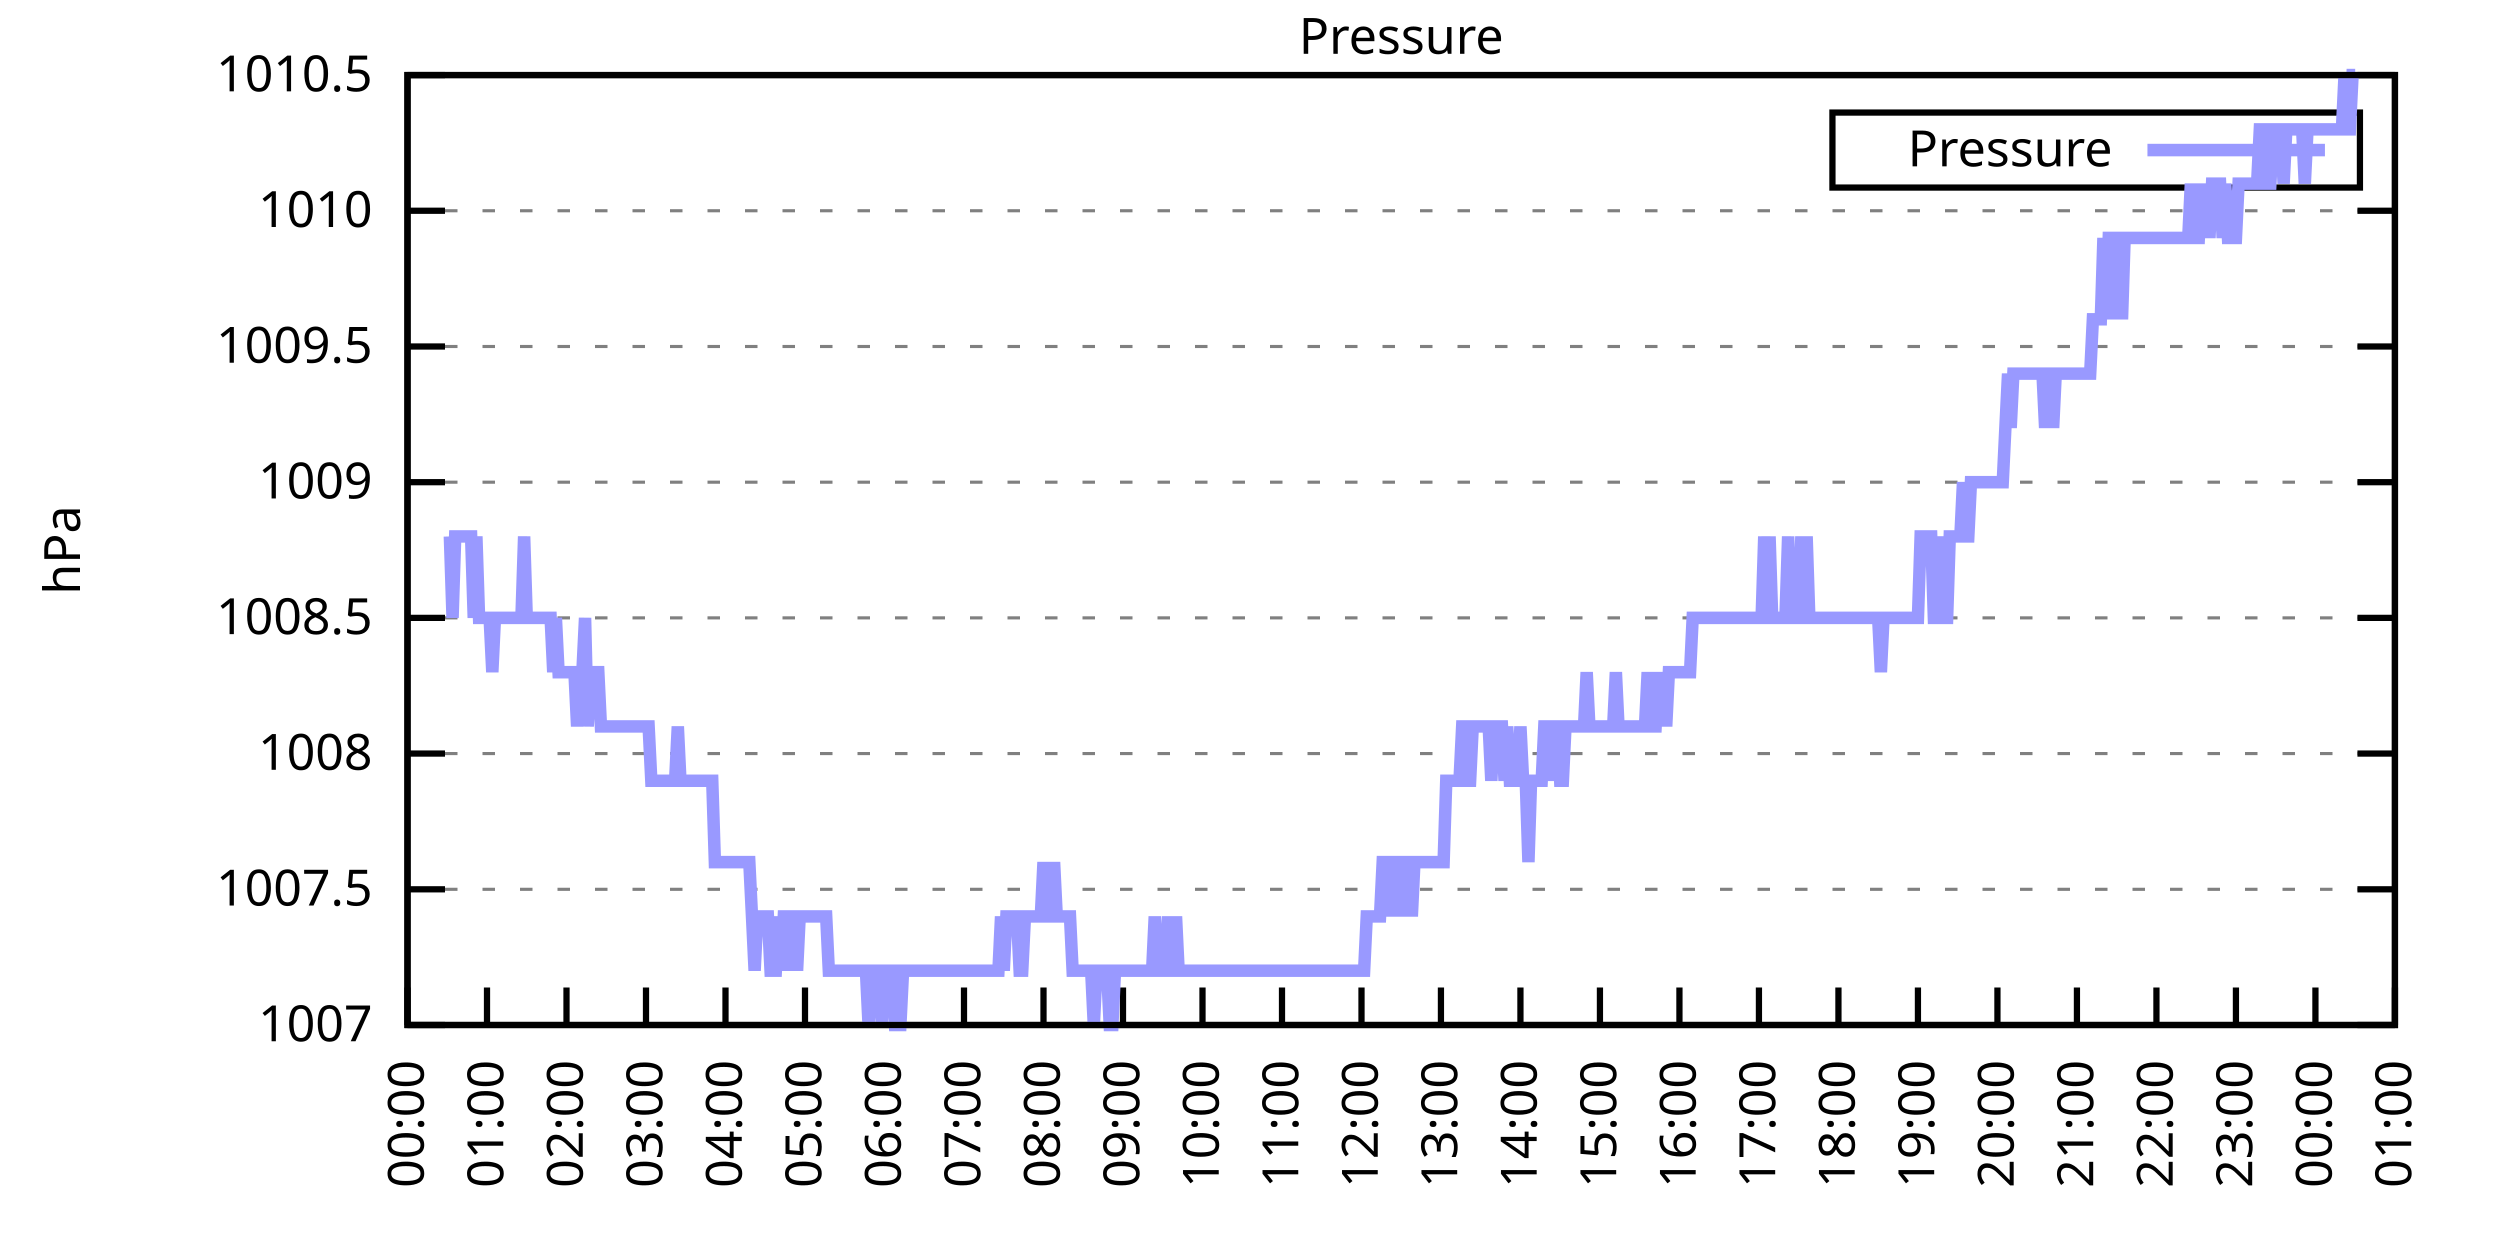
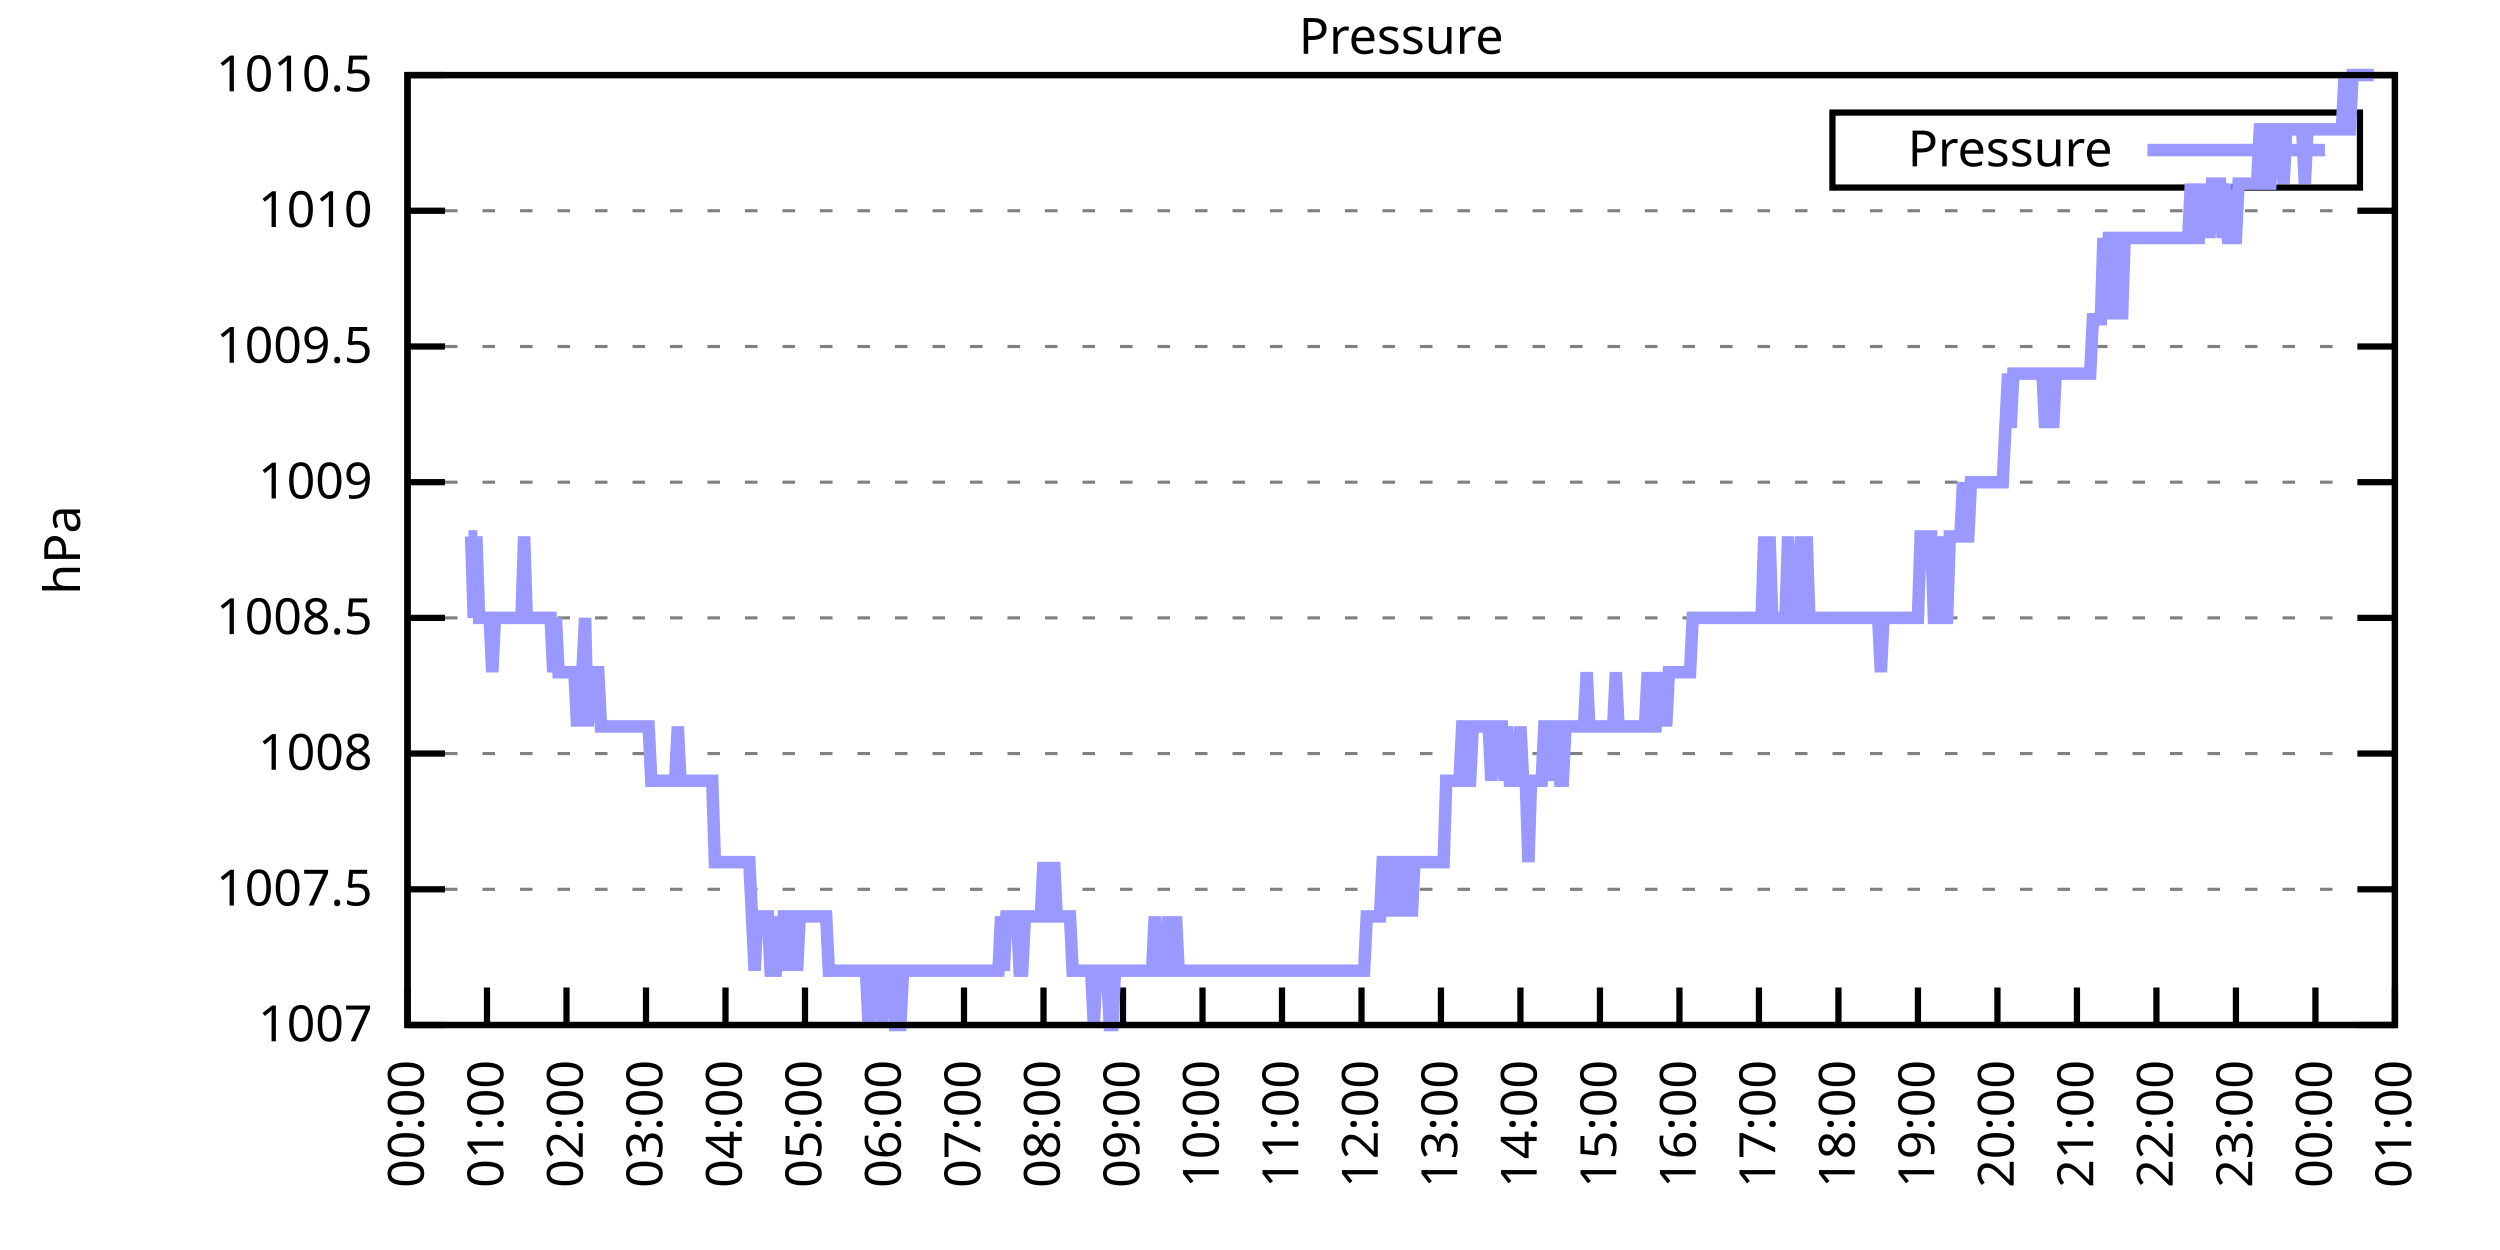
<svg xmlns="http://www.w3.org/2000/svg" xmlns:xlink="http://www.w3.org/1999/xlink" width="400" height="200" viewBox="0 0 400 200">
  <g id="gnuplot_canvas">
    <rect x="0" y="0" width="400" height="200" fill="none" />
    <defs>
      <circle id="gpDot" r="0.5" stroke-width="0.5" stroke="currentColor" />
      <path id="gpPt0" stroke-width="0.333" stroke="currentColor" d="M-1,0 h2 M0,-1 v2" />
      <path id="gpPt1" stroke-width="0.333" stroke="currentColor" d="M-1,-1 L1,1 M1,-1 L-1,1" />
      <path id="gpPt2" stroke-width="0.333" stroke="currentColor" d="M-1,0 L1,0 M0,-1 L0,1 M-1,-1 L1,1 M-1,1 L1,-1" />
      <rect id="gpPt3" stroke-width="0.333" stroke="currentColor" x="-1" y="-1" width="2" height="2" />
      <rect id="gpPt4" stroke-width="0.333" stroke="currentColor" fill="currentColor" x="-1" y="-1" width="2" height="2" />
      <circle id="gpPt5" stroke-width="0.333" stroke="currentColor" cx="0" cy="0" r="1" />
      <use xlink:href="#gpPt5" id="gpPt6" fill="currentColor" stroke="none" />
      <path id="gpPt7" stroke-width="0.333" stroke="currentColor" d="M0,-1.33 L-1.33,0.67 L1.33,0.67 z" />
      <use xlink:href="#gpPt7" id="gpPt8" fill="currentColor" stroke="none" />
      <use xlink:href="#gpPt7" id="gpPt9" stroke="currentColor" transform="rotate(180)" />
      <use xlink:href="#gpPt9" id="gpPt10" fill="currentColor" stroke="none" />
      <use xlink:href="#gpPt3" id="gpPt11" stroke="currentColor" transform="rotate(45)" />
      <use xlink:href="#gpPt11" id="gpPt12" fill="currentColor" stroke="none" />
      <path id="gpPt13" stroke-width="0.333" stroke="currentColor" d="M0,1.330 L1.265,0.411 L0.782,-1.067 L-0.782,-1.076 L-1.265,0.411 z" />
      <use xlink:href="#gpPt13" id="gpPt14" fill="currentColor" stroke="none" />
      <filter id="textbox" filterUnits="objectBoundingBox" x="0" y="0" height="1" width="1">
        <feFlood flood-color="white" flood-opacity="1" result="bgnd" />
        <feComposite in="SourceGraphic" in2="bgnd" operator="atop" />
      </filter>
      <filter id="greybox" filterUnits="objectBoundingBox" x="0" y="0" height="1" width="1">
        <feFlood flood-color="lightgrey" flood-opacity="1" result="grey" />
        <feComposite in="SourceGraphic" in2="grey" operator="atop" />
      </filter>
    </defs>
    <g fill="none" color="white" stroke="currentColor" stroke-width="1.00" stroke-linecap="butt" stroke-linejoin="miter">
</g>
    <g fill="none" color="black" stroke="currentColor" stroke-width="1.00" stroke-linecap="butt" stroke-linejoin="miter">
      <g stroke="none" shape-rendering="crispEdges">
        <polygon fill="rgb(255, 255, 255)" points="65.20,164.00 383.18,164.00 383.18,12.02 65.20,12.02 " />
      </g>
    </g>
    <g fill="none" color="black" stroke="currentColor" stroke-width="1.00" stroke-linecap="butt" stroke-linejoin="miter">
</g>
    <g fill="none" color="black" stroke="black" stroke-width="0.50" stroke-linecap="butt" stroke-linejoin="miter">
</g>
    <g fill="none" color="gray" stroke="currentColor" stroke-width="0.50" stroke-linecap="butt" stroke-linejoin="miter">
      <path stroke="gray" stroke-dasharray="2,4" class="gridline" d="M65.20,164.00 L383.19,164.00  " />
    </g>
    <g fill="none" color="gray" stroke="gray" stroke-width="1.00" stroke-linecap="butt" stroke-linejoin="miter">
</g>
    <g fill="none" color="black" stroke="currentColor" stroke-width="1.00" stroke-linecap="butt" stroke-linejoin="miter">
      <path stroke="black" d="M65.20,164.00 L71.20,164.00 M383.19,164.00 L377.19,164.00  " />
      <g transform="translate(59.60,166.60)" stroke="none" fill="black" font-family="Sans" font-size="8.00" text-anchor="end">
        <text>
          <tspan font-family="Sans"> 1007</tspan>
        </text>
      </g>
    </g>
    <g fill="none" color="black" stroke="currentColor" stroke-width="1.00" stroke-linecap="butt" stroke-linejoin="miter">
</g>
    <g fill="none" color="black" stroke="black" stroke-width="0.50" stroke-linecap="butt" stroke-linejoin="miter">
</g>
    <g fill="none" color="gray" stroke="currentColor" stroke-width="0.50" stroke-linecap="butt" stroke-linejoin="miter">
      <path stroke="gray" stroke-dasharray="2,4" class="gridline" d="M65.20,142.29 L383.19,142.29  " />
    </g>
    <g fill="none" color="gray" stroke="gray" stroke-width="1.00" stroke-linecap="butt" stroke-linejoin="miter">
</g>
    <g fill="none" color="black" stroke="currentColor" stroke-width="1.00" stroke-linecap="butt" stroke-linejoin="miter">
      <path stroke="black" d="M65.20,142.29 L71.20,142.29 M383.19,142.29 L377.19,142.29  " />
      <g transform="translate(59.60,144.89)" stroke="none" fill="black" font-family="Sans" font-size="8.00" text-anchor="end">
        <text>
          <tspan font-family="Sans"> 1007.5</tspan>
        </text>
      </g>
    </g>
    <g fill="none" color="black" stroke="currentColor" stroke-width="1.00" stroke-linecap="butt" stroke-linejoin="miter">
</g>
    <g fill="none" color="black" stroke="black" stroke-width="0.50" stroke-linecap="butt" stroke-linejoin="miter">
</g>
    <g fill="none" color="gray" stroke="currentColor" stroke-width="0.50" stroke-linecap="butt" stroke-linejoin="miter">
      <path stroke="gray" stroke-dasharray="2,4" class="gridline" d="M65.20,120.57 L383.19,120.57  " />
    </g>
    <g fill="none" color="gray" stroke="gray" stroke-width="1.00" stroke-linecap="butt" stroke-linejoin="miter">
</g>
    <g fill="none" color="black" stroke="currentColor" stroke-width="1.00" stroke-linecap="butt" stroke-linejoin="miter">
      <path stroke="black" d="M65.20,120.57 L71.20,120.57 M383.19,120.57 L377.19,120.57  " />
      <g transform="translate(59.60,123.17)" stroke="none" fill="black" font-family="Sans" font-size="8.00" text-anchor="end">
        <text>
          <tspan font-family="Sans"> 1008</tspan>
        </text>
      </g>
    </g>
    <g fill="none" color="black" stroke="currentColor" stroke-width="1.00" stroke-linecap="butt" stroke-linejoin="miter">
</g>
    <g fill="none" color="black" stroke="black" stroke-width="0.50" stroke-linecap="butt" stroke-linejoin="miter">
</g>
    <g fill="none" color="gray" stroke="currentColor" stroke-width="0.50" stroke-linecap="butt" stroke-linejoin="miter">
      <path stroke="gray" stroke-dasharray="2,4" class="gridline" d="M65.20,98.86 L383.19,98.86  " />
    </g>
    <g fill="none" color="gray" stroke="gray" stroke-width="1.00" stroke-linecap="butt" stroke-linejoin="miter">
</g>
    <g fill="none" color="black" stroke="currentColor" stroke-width="1.00" stroke-linecap="butt" stroke-linejoin="miter">
      <path stroke="black" d="M65.20,98.86 L71.20,98.86 M383.19,98.86 L377.19,98.86  " />
      <g transform="translate(59.60,101.46)" stroke="none" fill="black" font-family="Sans" font-size="8.00" text-anchor="end">
        <text>
          <tspan font-family="Sans"> 1008.5</tspan>
        </text>
      </g>
    </g>
    <g fill="none" color="black" stroke="currentColor" stroke-width="1.00" stroke-linecap="butt" stroke-linejoin="miter">
</g>
    <g fill="none" color="black" stroke="black" stroke-width="0.50" stroke-linecap="butt" stroke-linejoin="miter">
</g>
    <g fill="none" color="gray" stroke="currentColor" stroke-width="0.50" stroke-linecap="butt" stroke-linejoin="miter">
      <path stroke="gray" stroke-dasharray="2,4" class="gridline" d="M65.20,77.15 L383.19,77.15  " />
    </g>
    <g fill="none" color="gray" stroke="gray" stroke-width="1.00" stroke-linecap="butt" stroke-linejoin="miter">
</g>
    <g fill="none" color="black" stroke="currentColor" stroke-width="1.00" stroke-linecap="butt" stroke-linejoin="miter">
      <path stroke="black" d="M65.20,77.15 L71.20,77.15 M383.19,77.15 L377.19,77.15  " />
      <g transform="translate(59.60,79.75)" stroke="none" fill="black" font-family="Sans" font-size="8.00" text-anchor="end">
        <text>
          <tspan font-family="Sans"> 1009</tspan>
        </text>
      </g>
    </g>
    <g fill="none" color="black" stroke="currentColor" stroke-width="1.00" stroke-linecap="butt" stroke-linejoin="miter">
</g>
    <g fill="none" color="black" stroke="black" stroke-width="0.50" stroke-linecap="butt" stroke-linejoin="miter">
</g>
    <g fill="none" color="gray" stroke="currentColor" stroke-width="0.50" stroke-linecap="butt" stroke-linejoin="miter">
      <path stroke="gray" stroke-dasharray="2,4" class="gridline" d="M65.20,55.44 L383.19,55.44  " />
    </g>
    <g fill="none" color="gray" stroke="gray" stroke-width="1.00" stroke-linecap="butt" stroke-linejoin="miter">
</g>
    <g fill="none" color="black" stroke="currentColor" stroke-width="1.00" stroke-linecap="butt" stroke-linejoin="miter">
      <path stroke="black" d="M65.20,55.44 L71.20,55.44 M383.19,55.44 L377.19,55.44  " />
      <g transform="translate(59.60,58.04)" stroke="none" fill="black" font-family="Sans" font-size="8.00" text-anchor="end">
        <text>
          <tspan font-family="Sans"> 1009.5</tspan>
        </text>
      </g>
    </g>
    <g fill="none" color="black" stroke="currentColor" stroke-width="1.00" stroke-linecap="butt" stroke-linejoin="miter">
</g>
    <g fill="none" color="black" stroke="black" stroke-width="0.50" stroke-linecap="butt" stroke-linejoin="miter">
</g>
    <g fill="none" color="gray" stroke="currentColor" stroke-width="0.50" stroke-linecap="butt" stroke-linejoin="miter">
      <path stroke="gray" stroke-dasharray="2,4" class="gridline" d="M65.20,33.72 L383.19,33.72  " />
    </g>
    <g fill="none" color="gray" stroke="gray" stroke-width="1.00" stroke-linecap="butt" stroke-linejoin="miter">
</g>
    <g fill="none" color="black" stroke="currentColor" stroke-width="1.00" stroke-linecap="butt" stroke-linejoin="miter">
      <path stroke="black" d="M65.20,33.72 L71.20,33.72 M383.19,33.72 L377.19,33.72  " />
      <g transform="translate(59.60,36.32)" stroke="none" fill="black" font-family="Sans" font-size="8.00" text-anchor="end">
        <text>
          <tspan font-family="Sans"> 1010</tspan>
        </text>
      </g>
    </g>
    <g fill="none" color="black" stroke="currentColor" stroke-width="1.00" stroke-linecap="butt" stroke-linejoin="miter">
</g>
    <g fill="none" color="black" stroke="black" stroke-width="0.50" stroke-linecap="butt" stroke-linejoin="miter">
</g>
    <g fill="none" color="gray" stroke="currentColor" stroke-width="0.50" stroke-linecap="butt" stroke-linejoin="miter">
      <path stroke="gray" stroke-dasharray="2,4" class="gridline" d="M65.20,12.01 L383.19,12.01  " />
    </g>
    <g fill="none" color="gray" stroke="gray" stroke-width="1.00" stroke-linecap="butt" stroke-linejoin="miter">
</g>
    <g fill="none" color="black" stroke="currentColor" stroke-width="1.00" stroke-linecap="butt" stroke-linejoin="miter">
      <path stroke="black" d="M65.20,12.01 L71.20,12.01 M383.19,12.01 L377.19,12.01  " />
      <g transform="translate(59.60,14.61)" stroke="none" fill="black" font-family="Sans" font-size="8.00" text-anchor="end">
        <text>
          <tspan font-family="Sans"> 1010.5</tspan>
        </text>
      </g>
    </g>
    <g fill="none" color="black" stroke="currentColor" stroke-width="1.00" stroke-linecap="butt" stroke-linejoin="miter">
      <path stroke="black" d="M65.20,164.00 L65.20,158.00  " />
      <g transform="translate(67.80,169.60) rotate(270.00)" stroke="none" fill="black" font-family="Sans" font-size="8.00" text-anchor="end">
        <text>
          <tspan font-family="Sans">00:00</tspan>
        </text>
      </g>
    </g>
    <g fill="none" color="black" stroke="currentColor" stroke-width="1.00" stroke-linecap="butt" stroke-linejoin="miter">
      <path stroke="black" d="M77.92,164.00 L77.92,158.00  " />
      <g transform="translate(80.52,169.60) rotate(270.00)" stroke="none" fill="black" font-family="Sans" font-size="8.00" text-anchor="end">
        <text>
          <tspan font-family="Sans">01:00</tspan>
        </text>
      </g>
    </g>
    <g fill="none" color="black" stroke="currentColor" stroke-width="1.00" stroke-linecap="butt" stroke-linejoin="miter">
      <path stroke="black" d="M90.64,164.00 L90.64,158.00  " />
      <g transform="translate(93.24,169.60) rotate(270.00)" stroke="none" fill="black" font-family="Sans" font-size="8.00" text-anchor="end">
        <text>
          <tspan font-family="Sans">02:00</tspan>
        </text>
      </g>
    </g>
    <g fill="none" color="black" stroke="currentColor" stroke-width="1.00" stroke-linecap="butt" stroke-linejoin="miter">
      <path stroke="black" d="M103.36,164.00 L103.36,158.00  " />
      <g transform="translate(105.96,169.60) rotate(270.00)" stroke="none" fill="black" font-family="Sans" font-size="8.00" text-anchor="end">
        <text>
          <tspan font-family="Sans">03:00</tspan>
        </text>
      </g>
    </g>
    <g fill="none" color="black" stroke="currentColor" stroke-width="1.00" stroke-linecap="butt" stroke-linejoin="miter">
      <path stroke="black" d="M116.08,164.00 L116.08,158.00  " />
      <g transform="translate(118.68,169.60) rotate(270.00)" stroke="none" fill="black" font-family="Sans" font-size="8.00" text-anchor="end">
        <text>
          <tspan font-family="Sans">04:00</tspan>
        </text>
      </g>
    </g>
    <g fill="none" color="black" stroke="currentColor" stroke-width="1.00" stroke-linecap="butt" stroke-linejoin="miter">
      <path stroke="black" d="M128.80,164.00 L128.80,158.00  " />
      <g transform="translate(131.40,169.60) rotate(270.00)" stroke="none" fill="black" font-family="Sans" font-size="8.00" text-anchor="end">
        <text>
          <tspan font-family="Sans">05:00</tspan>
        </text>
      </g>
    </g>
    <g fill="none" color="black" stroke="currentColor" stroke-width="1.00" stroke-linecap="butt" stroke-linejoin="miter">
      <path stroke="black" d="M141.52,164.00 L141.52,158.00  " />
      <g transform="translate(144.12,169.60) rotate(270.00)" stroke="none" fill="black" font-family="Sans" font-size="8.00" text-anchor="end">
        <text>
          <tspan font-family="Sans">06:00</tspan>
        </text>
      </g>
    </g>
    <g fill="none" color="black" stroke="currentColor" stroke-width="1.00" stroke-linecap="butt" stroke-linejoin="miter">
      <path stroke="black" d="M154.24,164.00 L154.24,158.00  " />
      <g transform="translate(156.84,169.60) rotate(270.00)" stroke="none" fill="black" font-family="Sans" font-size="8.00" text-anchor="end">
        <text>
          <tspan font-family="Sans">07:00</tspan>
        </text>
      </g>
    </g>
    <g fill="none" color="black" stroke="currentColor" stroke-width="1.00" stroke-linecap="butt" stroke-linejoin="miter">
      <path stroke="black" d="M166.96,164.00 L166.96,158.00  " />
      <g transform="translate(169.56,169.60) rotate(270.00)" stroke="none" fill="black" font-family="Sans" font-size="8.00" text-anchor="end">
        <text>
          <tspan font-family="Sans">08:00</tspan>
        </text>
      </g>
    </g>
    <g fill="none" color="black" stroke="currentColor" stroke-width="1.00" stroke-linecap="butt" stroke-linejoin="miter">
      <path stroke="black" d="M179.68,164.00 L179.68,158.00  " />
      <g transform="translate(182.28,169.60) rotate(270.00)" stroke="none" fill="black" font-family="Sans" font-size="8.00" text-anchor="end">
        <text>
          <tspan font-family="Sans">09:00</tspan>
        </text>
      </g>
    </g>
    <g fill="none" color="black" stroke="currentColor" stroke-width="1.00" stroke-linecap="butt" stroke-linejoin="miter">
      <path stroke="black" d="M192.40,164.00 L192.40,158.00  " />
      <g transform="translate(195.00,169.60) rotate(270.00)" stroke="none" fill="black" font-family="Sans" font-size="8.00" text-anchor="end">
        <text>
          <tspan font-family="Sans">10:00</tspan>
        </text>
      </g>
    </g>
    <g fill="none" color="black" stroke="currentColor" stroke-width="1.00" stroke-linecap="butt" stroke-linejoin="miter">
      <path stroke="black" d="M205.12,164.00 L205.12,158.00  " />
      <g transform="translate(207.72,169.60) rotate(270.00)" stroke="none" fill="black" font-family="Sans" font-size="8.00" text-anchor="end">
        <text>
          <tspan font-family="Sans">11:00</tspan>
        </text>
      </g>
    </g>
    <g fill="none" color="black" stroke="currentColor" stroke-width="1.00" stroke-linecap="butt" stroke-linejoin="miter">
      <path stroke="black" d="M217.84,164.00 L217.84,158.00  " />
      <g transform="translate(220.44,169.60) rotate(270.00)" stroke="none" fill="black" font-family="Sans" font-size="8.00" text-anchor="end">
        <text>
          <tspan font-family="Sans">12:00</tspan>
        </text>
      </g>
    </g>
    <g fill="none" color="black" stroke="currentColor" stroke-width="1.00" stroke-linecap="butt" stroke-linejoin="miter">
      <path stroke="black" d="M230.55,164.00 L230.55,158.00  " />
      <g transform="translate(233.15,169.60) rotate(270.00)" stroke="none" fill="black" font-family="Sans" font-size="8.00" text-anchor="end">
        <text>
          <tspan font-family="Sans">13:00</tspan>
        </text>
      </g>
    </g>
    <g fill="none" color="black" stroke="currentColor" stroke-width="1.00" stroke-linecap="butt" stroke-linejoin="miter">
      <path stroke="black" d="M243.27,164.00 L243.27,158.00  " />
      <g transform="translate(245.87,169.60) rotate(270.00)" stroke="none" fill="black" font-family="Sans" font-size="8.00" text-anchor="end">
        <text>
          <tspan font-family="Sans">14:00</tspan>
        </text>
      </g>
    </g>
    <g fill="none" color="black" stroke="currentColor" stroke-width="1.00" stroke-linecap="butt" stroke-linejoin="miter">
      <path stroke="black" d="M255.99,164.00 L255.99,158.00  " />
      <g transform="translate(258.59,169.60) rotate(270.00)" stroke="none" fill="black" font-family="Sans" font-size="8.00" text-anchor="end">
        <text>
          <tspan font-family="Sans">15:00</tspan>
        </text>
      </g>
    </g>
    <g fill="none" color="black" stroke="currentColor" stroke-width="1.00" stroke-linecap="butt" stroke-linejoin="miter">
      <path stroke="black" d="M268.71,164.00 L268.71,158.00  " />
      <g transform="translate(271.31,169.60) rotate(270.00)" stroke="none" fill="black" font-family="Sans" font-size="8.00" text-anchor="end">
        <text>
          <tspan font-family="Sans">16:00</tspan>
        </text>
      </g>
    </g>
    <g fill="none" color="black" stroke="currentColor" stroke-width="1.00" stroke-linecap="butt" stroke-linejoin="miter">
      <path stroke="black" d="M281.43,164.00 L281.43,158.00  " />
      <g transform="translate(284.03,169.60) rotate(270.00)" stroke="none" fill="black" font-family="Sans" font-size="8.00" text-anchor="end">
        <text>
          <tspan font-family="Sans">17:00</tspan>
        </text>
      </g>
    </g>
    <g fill="none" color="black" stroke="currentColor" stroke-width="1.00" stroke-linecap="butt" stroke-linejoin="miter">
      <path stroke="black" d="M294.15,164.00 L294.15,158.00  " />
      <g transform="translate(296.75,169.60) rotate(270.00)" stroke="none" fill="black" font-family="Sans" font-size="8.00" text-anchor="end">
        <text>
          <tspan font-family="Sans">18:00</tspan>
        </text>
      </g>
    </g>
    <g fill="none" color="black" stroke="currentColor" stroke-width="1.00" stroke-linecap="butt" stroke-linejoin="miter">
      <path stroke="black" d="M306.87,164.00 L306.87,158.00  " />
      <g transform="translate(309.47,169.60) rotate(270.00)" stroke="none" fill="black" font-family="Sans" font-size="8.00" text-anchor="end">
        <text>
          <tspan font-family="Sans">19:00</tspan>
        </text>
      </g>
    </g>
    <g fill="none" color="black" stroke="currentColor" stroke-width="1.00" stroke-linecap="butt" stroke-linejoin="miter">
      <path stroke="black" d="M319.59,164.00 L319.59,158.00  " />
      <g transform="translate(322.19,169.60) rotate(270.00)" stroke="none" fill="black" font-family="Sans" font-size="8.00" text-anchor="end">
        <text>
          <tspan font-family="Sans">20:00</tspan>
        </text>
      </g>
    </g>
    <g fill="none" color="black" stroke="currentColor" stroke-width="1.00" stroke-linecap="butt" stroke-linejoin="miter">
      <path stroke="black" d="M332.31,164.00 L332.31,158.00  " />
      <g transform="translate(334.91,169.60) rotate(270.00)" stroke="none" fill="black" font-family="Sans" font-size="8.00" text-anchor="end">
        <text>
          <tspan font-family="Sans">21:00</tspan>
        </text>
      </g>
    </g>
    <g fill="none" color="black" stroke="currentColor" stroke-width="1.00" stroke-linecap="butt" stroke-linejoin="miter">
      <path stroke="black" d="M345.03,164.00 L345.03,158.00  " />
      <g transform="translate(347.63,169.60) rotate(270.00)" stroke="none" fill="black" font-family="Sans" font-size="8.00" text-anchor="end">
        <text>
          <tspan font-family="Sans">22:00</tspan>
        </text>
      </g>
    </g>
    <g fill="none" color="black" stroke="currentColor" stroke-width="1.00" stroke-linecap="butt" stroke-linejoin="miter">
      <path stroke="black" d="M357.75,164.00 L357.75,158.00  " />
      <g transform="translate(360.35,169.60) rotate(270.00)" stroke="none" fill="black" font-family="Sans" font-size="8.00" text-anchor="end">
        <text>
          <tspan font-family="Sans">23:00</tspan>
        </text>
      </g>
    </g>
    <g fill="none" color="black" stroke="currentColor" stroke-width="1.00" stroke-linecap="butt" stroke-linejoin="miter">
      <path stroke="black" d="M370.47,164.00 L370.47,158.00  " />
      <g transform="translate(373.07,169.60) rotate(270.00)" stroke="none" fill="black" font-family="Sans" font-size="8.00" text-anchor="end">
        <text>
          <tspan font-family="Sans">00:00</tspan>
        </text>
      </g>
    </g>
    <g fill="none" color="black" stroke="currentColor" stroke-width="1.00" stroke-linecap="butt" stroke-linejoin="miter">
      <path stroke="black" d="M383.19,164.00 L383.19,158.00  " />
      <g transform="translate(385.79,169.60) rotate(270.00)" stroke="none" fill="black" font-family="Sans" font-size="8.00" text-anchor="end">
        <text>
          <tspan font-family="Sans">01:00</tspan>
        </text>
      </g>
    </g>
    <g fill="none" color="black" stroke="currentColor" stroke-width="1.00" stroke-linecap="butt" stroke-linejoin="miter">
</g>
    <g fill="none" color="black" stroke="currentColor" stroke-width="1.00" stroke-linecap="butt" stroke-linejoin="miter">
      <path stroke="black" d="M65.20,12.01 L65.20,164.00 L383.19,164.00 L383.19,12.01 L65.20,12.01 Z  " />
    </g>
    <g fill="none" color="black" stroke="currentColor" stroke-width="1.00" stroke-linecap="butt" stroke-linejoin="miter">
</g>
    <g fill="none" color="black" stroke="currentColor" stroke-width="1.00" stroke-linecap="butt" stroke-linejoin="miter">
      <path stroke="black" d="M293.19,30.01 L293.19,18.01 L377.59,18.01 L377.59,30.01 L293.19,30.01 Z  " />
    </g>
    <g id="Pressure_plot_1">
      <g fill="none" color="white" stroke="black" stroke-width="2.00" stroke-linecap="butt" stroke-linejoin="miter">
</g>
      <g fill="none" color="black" stroke="currentColor" stroke-width="2.00" stroke-linecap="butt" stroke-linejoin="miter">
        <g transform="translate(337.99,26.61)" stroke="none" fill="black" font-family="Sans" font-size="8.00" text-anchor="end">
          <text>
            <tspan font-family="Sans">Pressure</tspan>
          </text>
        </g>
      </g>
      <g fill="none" color="black" stroke="currentColor" stroke-width="2.00" stroke-linecap="butt" stroke-linejoin="miter">
-         <path stroke="rgb(153, 153, 255)" d="M343.59,24.01 L371.99,24.01 M71.98,85.83 L72.41,98.86 L72.83,85.83 L73.26,85.83 L73.68,85.83 L74.10,85.83   L74.53,85.83 L74.95,85.83 L75.38,85.83 L75.80,98.86 L76.22,85.83 L76.65,98.86 L77.07,98.86 L77.50,98.86   L77.92,98.86 L78.34,98.86 L78.77,107.55 L79.19,98.86 L79.62,98.86 L80.04,98.86 L80.46,98.86 L80.89,98.86   L81.31,98.86 L81.74,98.86 L82.16,98.86 L82.58,98.86 L83.01,98.86 L83.43,98.86 L83.86,85.83 L84.28,98.86   L84.70,98.86 L85.13,98.86 L85.55,98.86 L85.98,98.86 L86.40,98.86 L86.82,98.86 L87.25,98.86 L87.67,98.86   L88.10,98.86 L88.52,107.55 L88.94,98.86 L89.37,107.55 L89.79,107.55 L90.22,107.55 L90.64,107.55 L91.06,107.55   L91.49,107.55 L91.91,107.55 L92.34,116.23 L92.76,107.55 L93.18,107.55 L93.61,98.86 L94.03,116.23 L94.46,107.55   L94.88,107.55 L95.30,107.55 L95.73,107.55 L96.15,116.23 L96.58,116.23 L97.00,116.23 L97.42,116.23 L97.85,116.23   L98.27,116.23 L98.69,116.23 L99.12,116.23 L99.54,116.23 L99.97,116.23 L100.39,116.23 L100.81,116.23 L101.24,116.23   L101.66,116.23 L102.09,116.23 L102.51,116.23 L102.93,116.23 L103.36,116.23 L103.78,116.23 L104.21,124.92 L104.63,124.92   L105.05,124.92 L105.48,124.92 L105.90,124.92 L106.33,124.92 L106.75,124.92 L107.17,124.92 L107.60,124.92 L108.02,124.92   L108.45,116.23 L108.87,124.92 L109.29,124.92 L109.72,124.92 L110.14,124.92 L110.57,124.92 L110.99,124.92 L111.41,124.92   L111.84,124.92 L112.26,124.92 L112.69,124.92 L113.11,124.92 L113.53,124.92 L113.96,124.92 L114.38,137.94 L114.81,137.94   L115.23,137.94 L115.65,137.94 L116.08,137.94 L116.50,137.94 L116.93,137.94 L117.35,137.94 L117.77,137.94 L118.20,137.94   L118.62,137.94 L119.05,137.94 L119.47,137.94 L119.89,137.94 L120.32,146.63 L120.74,155.31 L121.17,146.63 L121.59,146.63   L122.01,146.63 L122.44,146.63 L122.86,146.63 L123.29,155.31 L123.71,155.31 L124.13,155.31 L124.56,146.63 L124.98,155.31   L125.41,146.63 L125.83,146.63 L126.25,146.63 L126.68,155.31 L127.10,146.63 L127.53,155.31 L127.95,146.63 L128.37,146.63   L128.80,146.63 L129.22,146.63 L129.65,146.63 L130.07,146.63 L130.49,146.63 L130.92,146.63 L131.34,146.63 L131.77,146.63   L132.19,146.63 L132.61,155.31 L133.04,155.31 L133.46,155.31 L133.89,155.31 L134.31,155.31 L134.73,155.31 L135.16,155.31   L135.58,155.31 L136.01,155.31 L136.43,155.31 L136.85,155.31 L137.28,155.31 L137.70,155.31 L138.13,155.31 L138.55,155.31   L138.97,164.00 L139.40,155.31 L139.82,155.31 L140.25,155.31 L140.67,155.31 L141.09,164.00 L141.52,155.31 L141.94,155.31   L142.37,155.31 L142.79,155.31 L143.21,164.00 L143.64,164.00 L144.06,164.00 L144.49,155.31 L144.91,155.31 L145.33,155.31   L145.76,155.31 L146.18,155.31 L146.61,155.31 L147.03,155.31 L147.45,155.31 L147.88,155.31 L148.30,155.31 L148.73,155.31   L149.15,155.31 L149.57,155.31 L150.00,155.31 L150.42,155.31 L150.85,155.31 L151.27,155.31 L151.69,155.31 L152.12,155.31   L152.54,155.31 L152.97,155.31 L153.39,155.31 L153.81,155.31 L154.24,155.31 L154.66,155.31 L155.09,155.31 L155.51,155.31   L155.93,155.31 L156.36,155.31 L156.78,155.31 L157.21,155.31 L157.63,155.31 L158.05,155.31 L158.48,155.31 L158.90,155.31   L159.33,155.31 L159.75,155.31 L160.17,146.63 L160.60,155.31 L161.02,146.63 L161.44,146.63 L161.87,146.63 L162.29,146.63   L162.72,146.63 L163.14,155.31 L163.56,155.31 L163.99,146.63 L164.41,146.63 L164.84,146.63 L165.26,146.63 L165.68,146.63   L166.11,146.63 L166.53,146.63 L166.96,137.94 L167.38,146.63 L167.80,146.63 L168.23,146.63 L168.65,137.94 L169.08,146.63   L169.50,146.63 L169.92,146.63 L170.35,146.63 L170.77,146.63 L171.20,146.63 L171.62,155.31 L172.04,155.31 L172.47,155.31   L172.89,155.31 L173.32,155.31 L173.74,155.31 L174.16,155.31 L174.59,155.31 L175.01,164.00 L175.44,155.31 L175.86,155.31   L176.28,155.31 L176.71,155.31 L177.13,155.31 L177.56,164.00 L177.98,164.00 L178.40,155.31 L178.83,155.31 L179.25,155.31   L179.68,155.31 L180.10,155.31 L180.52,155.31 L180.95,155.31 L181.37,155.31 L181.80,155.31 L182.22,155.31 L182.64,155.31   L183.07,155.31 L183.49,155.31 L183.92,155.31 L184.34,155.31 L184.76,146.63 L185.19,155.31 L185.61,155.31 L186.04,155.31   L186.46,155.31 L186.88,146.63 L187.31,155.31 L187.73,155.31 L188.16,146.63 L188.58,155.31 L189.00,155.31 L189.43,155.31   L189.85,155.31 L190.28,155.31 L190.70,155.31 L191.12,155.31 L191.55,155.31 L191.97,155.31 L192.40,155.31 L192.82,155.31   L193.24,155.31 L193.67,155.31 L194.09,155.31 L194.52,155.31 L194.94,155.31 L195.36,155.31 L195.79,155.31 L196.21,155.31   L196.64,155.31 L197.06,155.31 L197.48,155.31 L197.91,155.31 L198.33,155.31 L198.76,155.31 L199.18,155.31 L199.60,155.31   L200.03,155.31 L200.45,155.31 L200.88,155.31 L201.30,155.31 L201.72,155.31 L202.15,155.31 L202.57,155.31 L203.00,155.31   L203.42,155.31 L203.84,155.31 L204.27,155.31 L204.69,155.31 L205.12,155.31 L205.54,155.31 L205.96,155.31 L206.39,155.31   L206.81,155.31 L207.24,155.31 L207.66,155.31 L208.08,155.31 L208.51,155.31 L208.93,155.31 L209.36,155.31 L209.78,155.31   L210.20,155.31 L210.63,155.31 L211.05,155.31 L211.48,155.31 L211.90,155.31 L212.32,155.31 L212.75,155.31 L213.17,155.31   L213.60,155.31 L214.02,155.31 L214.44,155.31 L214.87,155.31 L215.29,155.31 L215.72,155.31 L216.14,155.31 L216.56,155.31   L216.99,155.31 L217.41,155.31 L217.84,155.31 L218.26,155.31 L218.68,146.63 L219.11,146.63 L219.53,146.63 L219.96,146.63   L220.38,146.63 L220.80,146.63 L221.23,137.94 L221.65,137.94 L222.08,137.94 L222.50,146.63 L222.92,137.94 L223.35,137.94   L223.77,137.94 L224.20,146.63 L224.62,137.94 L225.04,137.94 L225.47,137.94 L225.89,146.63 L226.31,137.94 L226.74,137.94   L227.16,137.94 L227.59,137.94 L228.01,137.94 L228.43,137.94 L228.86,137.94 L229.28,137.94 L229.71,137.94 L230.13,137.94   L230.55,137.94 L230.98,137.94 L231.40,124.92 L231.83,124.92 L232.25,124.92 L232.67,124.92 L233.10,124.92 L233.52,124.92   L233.95,116.23 L234.37,116.23 L234.79,124.92 L235.22,124.92 L235.64,116.23 L236.07,116.23 L236.49,116.23 L236.91,116.23   L237.34,116.23 L237.76,116.23 L238.19,116.23 L238.61,124.92 L239.03,116.23 L239.46,116.23 L239.88,116.23 L240.31,116.23   L240.73,124.92 L241.15,116.23 L241.58,124.92 L242.00,124.92 L242.43,124.92 L242.85,124.92 L243.27,116.23 L243.70,124.92   L244.12,124.92 L244.55,137.94 L244.97,124.92 L245.39,124.92 L245.82,124.92 L246.24,124.92 L246.67,124.92 L247.09,116.23   L247.51,116.23 L247.94,124.92 L248.36,116.23 L248.79,116.23 L249.21,116.23 L249.63,124.92 L250.06,124.92 L250.48,116.23   L250.91,116.23 L251.33,116.23 L251.75,116.23 L252.18,116.23 L252.60,116.23 L253.03,116.23 L253.45,116.23 L253.87,107.55   L254.30,116.23 L254.72,116.23 L255.15,116.23 L255.57,116.23 L255.99,116.23 L256.42,116.23 L256.84,116.23 L257.27,116.23   L257.69,116.23 L258.11,116.23 L258.54,107.55 L258.96,116.23 L259.39,116.23 L259.81,116.23 L260.23,116.23 L260.66,116.23   L261.08,116.23 L261.51,116.23 L261.93,116.23 L262.35,116.23 L262.78,116.23 L263.20,116.23 L263.63,107.55 L264.05,116.23   L264.47,116.23 L264.90,116.23 L265.32,107.55 L265.75,116.23 L266.17,107.55 L266.59,116.23 L267.02,107.55 L267.44,107.55   L267.87,107.55 L268.29,107.55 L268.71,107.55 L269.14,107.55 L269.56,107.55 L269.99,107.55 L270.41,107.55 L270.83,98.86   L271.26,98.86 L271.68,98.86 L272.11,98.86 L272.53,98.86 L272.95,98.86 L273.38,98.86 L273.80,98.86 L274.23,98.86   L274.65,98.86 L275.07,98.86 L275.50,98.86 L275.92,98.86 L276.35,98.86 L276.77,98.86 L277.19,98.86 L277.62,98.86   L278.04,98.86 L278.47,98.86 L278.89,98.86 L279.31,98.86 L279.74,98.86 L280.16,98.86 L280.59,98.86 L281.01,98.86   L281.43,98.86 L281.86,98.86 L282.28,85.83 L282.71,98.86 L283.13,85.83 L283.55,98.86 L283.98,98.86 L284.40,98.86   L284.83,98.86 L285.25,98.86 L285.67,98.86 L286.10,85.83 L286.52,98.86 L286.95,98.86 L287.37,98.86 L287.79,98.86   L288.22,85.83 L288.64,98.86 L289.06,85.83 L289.49,98.86 L289.91,98.86 L290.34,98.86 L290.76,98.86 L291.18,98.86   L291.61,98.86 L292.03,98.86 L292.46,98.86 L292.88,98.86 L293.30,98.86 L293.73,98.86 L294.15,98.86 L294.58,98.86   L295.00,98.86 L295.42,98.86 L295.85,98.86 L296.27,98.86 L296.70,98.86 L297.12,98.86 L297.54,98.86 L297.97,98.86   L298.39,98.86 L298.82,98.86 L299.24,98.86 L299.66,98.86 L300.09,98.86 L300.51,98.86 L300.94,107.55 L301.36,98.86   L301.78,98.86 L302.21,98.86 L302.63,98.86 L303.06,98.86 L303.48,98.86 L303.90,98.86 L304.33,98.86 L304.75,98.86   L305.18,98.86 L305.60,98.86 L306.02,98.86 L306.45,98.86 L306.87,98.86 L307.30,85.83 L307.72,85.83 L308.14,85.83   L308.57,85.83 L308.99,85.83 L309.42,98.86 L309.84,98.86 L310.26,85.83 L310.69,98.86 L311.11,98.86 L311.54,98.86   L311.96,85.83 L312.38,85.83 L312.81,85.83 L313.23,85.83 L313.66,85.83 L314.08,77.15 L314.50,85.83 L314.93,85.83   L315.35,77.15 L315.78,77.15 L316.20,77.15 L316.62,77.15 L317.05,77.15 L317.47,77.15 L317.90,77.15 L318.32,77.15   L318.74,77.15 L319.17,77.15 L319.59,77.15 L320.02,77.15 L320.44,77.15 L320.86,68.46 L321.29,59.78 L321.71,68.46   L322.14,59.78 L322.56,59.78 L322.98,59.78 L323.41,59.78 L323.83,59.78 L324.26,59.78 L324.68,59.78 L325.10,59.78   L325.53,59.78 L325.95,59.78 L326.38,59.78 L326.80,59.78 L327.22,68.46 L327.65,59.78 L328.07,59.78 L328.50,68.46   L328.92,59.78 L329.34,59.78 L329.77,59.78 L330.19,59.78 L330.62,59.78 L331.04,59.78 L331.46,59.78 L331.89,59.78   L332.31,59.78 L332.74,59.78 L333.16,59.78 L333.58,59.78 L334.01,59.78 L334.43,59.78 L334.86,51.09 L335.28,51.09   L335.70,51.09 L336.13,51.09 L336.55,38.07 L336.98,51.09 L337.40,38.07 L337.82,38.07 L338.25,38.07 L338.67,51.09   L339.10,38.07 L339.52,51.09 L339.94,38.07 L340.37,38.07 L340.79,38.07 L341.22,38.07 L341.64,38.07 L342.06,38.07   L342.49,38.07 L342.91,38.07 L343.34,38.07 L343.76,38.07 L344.18,38.07 L344.61,38.07 L345.03,38.07 L345.46,38.07   L345.88,38.07 L346.30,38.07 L346.73,38.07 L347.15,38.07 L347.58,38.07 L348.00,38.07 L348.42,38.07 L348.85,38.07   L349.27,38.07 L349.70,38.07 L350.12,38.07 L350.54,29.38 L350.97,38.07 L351.39,38.07 L351.81,38.07 L352.24,29.38   L352.66,38.07 L353.09,29.38 L353.51,38.07 L353.93,29.38 L354.36,29.38 L354.78,29.38 L355.21,29.38 L355.63,38.07   L356.05,29.38 L356.48,38.07 L356.90,38.07 L357.33,38.07 L357.75,38.07 L358.17,29.38 L358.60,29.38 L359.02,29.38   L359.45,29.38 L359.87,29.38 L360.29,29.38 L360.72,29.38 L361.14,29.38 L361.57,20.70 L361.99,20.70 L362.41,29.38   L362.84,29.38 L363.26,29.38 L363.69,20.70 L364.11,20.70 L364.53,20.70 L364.96,20.70 L365.38,29.38 L365.81,20.70   L366.23,20.70 L366.65,20.70 L367.08,20.70 L367.50,20.70 L367.93,20.70 L368.35,20.70 L368.77,29.38 L369.20,20.70   L369.62,20.70 L370.05,20.70 L370.47,20.70 L370.89,20.70 L371.32,20.70 L371.74,20.70 L372.17,20.70 L372.59,20.70   L373.01,20.70 L373.44,20.70 L373.86,20.70 L374.29,20.70 L374.71,20.70 L375.13,12.01 L375.56,20.70 L375.98,20.70   L376.41,12.01 L376.83,12.01  " />
+         <path stroke="rgb(153, 153, 255)" d="M343.59,24.01 L371.99,24.01 M74.95,85.83 L75.38,85.83 L75.80,98.86 L76.22,85.83 L76.65,98.86 L77.07,98.86   L77.50,98.86 L77.92,98.86 L78.34,98.86 L78.77,107.55 L79.19,98.86 L79.62,98.86 L80.04,98.86 L80.46,98.86   L80.89,98.86 L81.31,98.86 L81.74,98.86 L82.16,98.86 L82.58,98.86 L83.01,98.86 L83.43,98.86 L83.86,85.83   L84.28,98.86 L84.70,98.86 L85.13,98.86 L85.55,98.86 L85.98,98.86 L86.40,98.86 L86.82,98.86 L87.25,98.86   L87.67,98.86 L88.10,98.86 L88.52,107.55 L88.94,98.86 L89.37,107.55 L89.79,107.55 L90.22,107.55 L90.64,107.55   L91.06,107.55 L91.49,107.55 L91.91,107.55 L92.34,116.23 L92.76,107.55 L93.18,107.55 L93.61,98.86 L94.03,116.23   L94.46,107.55 L94.88,107.55 L95.30,107.55 L95.73,107.55 L96.15,116.23 L96.58,116.23 L97.00,116.23 L97.42,116.23   L97.85,116.23 L98.27,116.23 L98.69,116.23 L99.12,116.23 L99.54,116.23 L99.97,116.23 L100.39,116.23 L100.81,116.23   L101.24,116.23 L101.66,116.23 L102.09,116.23 L102.51,116.23 L102.93,116.23 L103.36,116.23 L103.78,116.23 L104.21,124.92   L104.63,124.92 L105.05,124.92 L105.48,124.92 L105.90,124.92 L106.33,124.92 L106.75,124.92 L107.17,124.92 L107.60,124.92   L108.02,124.92 L108.45,116.23 L108.87,124.92 L109.29,124.92 L109.72,124.92 L110.14,124.92 L110.57,124.92 L110.99,124.92   L111.41,124.92 L111.84,124.92 L112.26,124.92 L112.69,124.92 L113.11,124.92 L113.53,124.92 L113.96,124.92 L114.38,137.94   L114.81,137.94 L115.23,137.94 L115.65,137.94 L116.08,137.94 L116.50,137.94 L116.93,137.94 L117.35,137.94 L117.77,137.94   L118.20,137.94 L118.62,137.94 L119.05,137.94 L119.47,137.94 L119.89,137.94 L120.32,146.63 L120.74,155.31 L121.17,146.63   L121.59,146.63 L122.01,146.63 L122.44,146.63 L122.86,146.63 L123.29,155.31 L123.71,155.31 L124.13,155.31 L124.56,146.63   L124.98,155.31 L125.41,146.63 L125.83,146.63 L126.25,146.63 L126.68,155.31 L127.10,146.63 L127.53,155.31 L127.95,146.63   L128.37,146.63 L128.80,146.63 L129.22,146.63 L129.65,146.63 L130.07,146.63 L130.49,146.63 L130.92,146.63 L131.34,146.63   L131.77,146.63 L132.19,146.63 L132.61,155.31 L133.04,155.31 L133.46,155.31 L133.89,155.31 L134.31,155.31 L134.73,155.31   L135.16,155.31 L135.58,155.31 L136.01,155.31 L136.43,155.31 L136.85,155.31 L137.28,155.31 L137.70,155.31 L138.13,155.31   L138.55,155.31 L138.97,164.00 L139.40,155.31 L139.82,155.31 L140.25,155.31 L140.67,155.31 L141.09,164.00 L141.52,155.31   L141.94,155.31 L142.37,155.31 L142.79,155.31 L143.21,164.00 L143.64,164.00 L144.06,164.00 L144.49,155.31 L144.91,155.31   L145.33,155.31 L145.76,155.31 L146.18,155.31 L146.61,155.31 L147.03,155.31 L147.45,155.31 L147.88,155.31 L148.30,155.31   L148.73,155.31 L149.15,155.31 L149.57,155.31 L150.00,155.31 L150.42,155.31 L150.85,155.31 L151.27,155.31 L151.69,155.31   L152.12,155.31 L152.54,155.31 L152.97,155.31 L153.39,155.31 L153.81,155.31 L154.24,155.31 L154.66,155.31 L155.09,155.31   L155.51,155.31 L155.93,155.31 L156.36,155.31 L156.78,155.31 L157.21,155.31 L157.63,155.31 L158.05,155.31 L158.48,155.31   L158.90,155.31 L159.33,155.31 L159.75,155.31 L160.17,146.63 L160.60,155.31 L161.02,146.63 L161.44,146.63 L161.87,146.63   L162.29,146.63 L162.72,146.63 L163.14,155.31 L163.56,155.31 L163.99,146.63 L164.41,146.63 L164.84,146.63 L165.26,146.63   L165.68,146.63 L166.11,146.63 L166.53,146.63 L166.96,137.94 L167.38,146.63 L167.80,146.63 L168.23,146.63 L168.65,137.94   L169.08,146.63 L169.50,146.63 L169.92,146.63 L170.35,146.63 L170.77,146.63 L171.20,146.63 L171.62,155.31 L172.04,155.31   L172.47,155.31 L172.89,155.31 L173.32,155.31 L173.74,155.31 L174.16,155.31 L174.59,155.31 L175.01,164.00 L175.44,155.31   L175.86,155.31 L176.28,155.31 L176.71,155.31 L177.13,155.31 L177.56,164.00 L177.98,164.00 L178.40,155.31 L178.83,155.31   L179.25,155.31 L179.68,155.31 L180.10,155.31 L180.52,155.31 L180.95,155.31 L181.37,155.31 L181.80,155.31 L182.22,155.31   L182.64,155.31 L183.07,155.31 L183.49,155.31 L183.92,155.31 L184.34,155.31 L184.76,146.63 L185.19,155.31 L185.61,155.31   L186.04,155.31 L186.46,155.31 L186.88,146.63 L187.31,155.31 L187.73,155.31 L188.16,146.63 L188.58,155.31 L189.00,155.31   L189.43,155.31 L189.85,155.31 L190.28,155.31 L190.70,155.31 L191.12,155.31 L191.55,155.31 L191.97,155.31 L192.40,155.31   L192.82,155.31 L193.24,155.31 L193.67,155.31 L194.09,155.31 L194.52,155.31 L194.94,155.31 L195.36,155.31 L195.79,155.31   L196.21,155.31 L196.64,155.31 L197.06,155.31 L197.48,155.31 L197.91,155.31 L198.33,155.31 L198.76,155.31 L199.18,155.31   L199.60,155.31 L200.03,155.31 L200.45,155.31 L200.88,155.31 L201.30,155.31 L201.72,155.31 L202.15,155.31 L202.57,155.31   L203.00,155.31 L203.42,155.31 L203.84,155.31 L204.27,155.31 L204.69,155.31 L205.12,155.31 L205.54,155.31 L205.96,155.31   L206.39,155.31 L206.81,155.31 L207.24,155.31 L207.66,155.31 L208.08,155.31 L208.51,155.31 L208.93,155.31 L209.36,155.31   L209.78,155.31 L210.20,155.31 L210.63,155.31 L211.05,155.31 L211.48,155.31 L211.90,155.31 L212.32,155.31 L212.75,155.31   L213.17,155.31 L213.60,155.31 L214.02,155.31 L214.44,155.31 L214.87,155.31 L215.29,155.31 L215.72,155.31 L216.14,155.31   L216.56,155.31 L216.99,155.31 L217.41,155.31 L217.84,155.31 L218.26,155.31 L218.68,146.63 L219.11,146.63 L219.53,146.63   L219.96,146.63 L220.38,146.63 L220.80,146.63 L221.23,137.94 L221.65,137.94 L222.08,137.94 L222.50,146.63 L222.92,137.94   L223.35,137.94 L223.77,137.94 L224.20,146.63 L224.62,137.94 L225.04,137.94 L225.47,137.94 L225.89,146.63 L226.31,137.94   L226.74,137.94 L227.16,137.94 L227.59,137.94 L228.01,137.94 L228.43,137.94 L228.86,137.94 L229.28,137.94 L229.71,137.94   L230.13,137.94 L230.55,137.94 L230.98,137.94 L231.40,124.92 L231.83,124.92 L232.25,124.92 L232.67,124.92 L233.10,124.92   L233.52,124.92 L233.95,116.23 L234.37,116.23 L234.79,124.92 L235.22,124.92 L235.64,116.23 L236.07,116.23 L236.49,116.23   L236.91,116.23 L237.34,116.23 L237.76,116.23 L238.19,116.23 L238.61,124.92 L239.03,116.23 L239.46,116.23 L239.88,116.23   L240.31,116.23 L240.73,124.92 L241.15,116.23 L241.58,124.92 L242.00,124.92 L242.43,124.92 L242.85,124.92 L243.27,116.23   L243.70,124.92 L244.12,124.92 L244.55,137.94 L244.97,124.92 L245.39,124.92 L245.82,124.92 L246.24,124.92 L246.67,124.92   L247.09,116.23 L247.51,116.23 L247.94,124.92 L248.36,116.23 L248.79,116.23 L249.21,116.23 L249.63,124.92 L250.06,124.92   L250.48,116.23 L250.91,116.23 L251.33,116.23 L251.75,116.23 L252.18,116.23 L252.60,116.23 L253.03,116.23 L253.45,116.23   L253.87,107.55 L254.30,116.23 L254.72,116.23 L255.15,116.23 L255.57,116.23 L255.99,116.23 L256.42,116.23 L256.84,116.23   L257.27,116.23 L257.69,116.23 L258.11,116.23 L258.54,107.55 L258.96,116.23 L259.39,116.23 L259.81,116.23 L260.23,116.23   L260.66,116.23 L261.08,116.23 L261.51,116.23 L261.93,116.23 L262.35,116.23 L262.78,116.23 L263.20,116.23 L263.63,107.55   L264.05,116.23 L264.47,116.23 L264.90,116.23 L265.32,107.55 L265.75,116.23 L266.17,107.55 L266.59,116.23 L267.02,107.55   L267.44,107.55 L267.87,107.55 L268.29,107.55 L268.71,107.55 L269.14,107.55 L269.56,107.55 L269.99,107.55 L270.41,107.55   L270.83,98.86 L271.26,98.86 L271.68,98.86 L272.11,98.86 L272.53,98.86 L272.95,98.86 L273.38,98.86 L273.80,98.86   L274.23,98.86 L274.65,98.86 L275.07,98.86 L275.50,98.86 L275.92,98.86 L276.35,98.86 L276.77,98.86 L277.19,98.86   L277.62,98.86 L278.04,98.86 L278.47,98.86 L278.89,98.86 L279.31,98.86 L279.74,98.86 L280.16,98.86 L280.59,98.86   L281.01,98.86 L281.43,98.86 L281.86,98.86 L282.28,85.83 L282.71,98.86 L283.13,85.83 L283.55,98.86 L283.98,98.86   L284.40,98.86 L284.83,98.86 L285.25,98.86 L285.67,98.86 L286.10,85.83 L286.52,98.86 L286.95,98.86 L287.37,98.86   L287.79,98.86 L288.22,85.83 L288.64,98.86 L289.06,85.83 L289.49,98.86 L289.91,98.86 L290.34,98.86 L290.76,98.86   L291.18,98.86 L291.61,98.86 L292.03,98.86 L292.46,98.86 L292.88,98.86 L293.30,98.86 L293.73,98.86 L294.15,98.86   L294.58,98.86 L295.00,98.86 L295.42,98.86 L295.85,98.86 L296.27,98.86 L296.70,98.86 L297.12,98.86 L297.54,98.86   L297.97,98.86 L298.39,98.86 L298.82,98.86 L299.24,98.86 L299.66,98.86 L300.09,98.86 L300.51,98.86 L300.94,107.55   L301.36,98.86 L301.78,98.86 L302.21,98.86 L302.63,98.86 L303.06,98.86 L303.48,98.86 L303.90,98.86 L304.33,98.86   L304.75,98.86 L305.18,98.86 L305.60,98.86 L306.02,98.86 L306.45,98.86 L306.87,98.86 L307.30,85.83 L307.72,85.83   L308.14,85.83 L308.57,85.83 L308.99,85.83 L309.42,98.86 L309.84,98.86 L310.26,85.83 L310.69,98.86 L311.11,98.86   L311.54,98.86 L311.96,85.83 L312.38,85.83 L312.81,85.83 L313.23,85.83 L313.66,85.83 L314.08,77.15 L314.50,85.83   L314.93,85.83 L315.35,77.15 L315.78,77.15 L316.20,77.15 L316.62,77.15 L317.05,77.15 L317.47,77.15 L317.90,77.15   L318.32,77.15 L318.74,77.15 L319.17,77.15 L319.59,77.15 L320.02,77.15 L320.44,77.15 L320.86,68.46 L321.29,59.78   L321.71,68.46 L322.14,59.78 L322.56,59.78 L322.98,59.78 L323.41,59.78 L323.83,59.78 L324.26,59.78 L324.68,59.78   L325.10,59.78 L325.53,59.78 L325.95,59.78 L326.38,59.78 L326.80,59.78 L327.22,68.46 L327.65,59.78 L328.07,59.78   L328.50,68.46 L328.92,59.78 L329.34,59.78 L329.77,59.78 L330.19,59.78 L330.62,59.78 L331.04,59.78 L331.46,59.78   L331.89,59.78 L332.31,59.78 L332.74,59.78 L333.16,59.78 L333.58,59.78 L334.01,59.78 L334.43,59.78 L334.86,51.09   L335.28,51.09 L335.70,51.09 L336.13,51.09 L336.55,38.07 L336.98,51.09 L337.40,38.07 L337.82,38.07 L338.25,38.07   L338.67,51.09 L339.10,38.07 L339.52,51.09 L339.94,38.07 L340.37,38.07 L340.79,38.07 L341.22,38.07 L341.64,38.07   L342.06,38.07 L342.49,38.07 L342.91,38.07 L343.34,38.07 L343.76,38.07 L344.18,38.07 L344.61,38.07 L345.03,38.07   L345.46,38.07 L345.88,38.07 L346.30,38.07 L346.73,38.07 L347.15,38.07 L347.58,38.07 L348.00,38.07 L348.42,38.07   L348.85,38.07 L349.27,38.07 L349.70,38.07 L350.12,38.07 L350.54,29.38 L350.97,38.07 L351.39,38.07 L351.81,38.07   L352.24,29.38 L352.66,38.07 L353.09,29.38 L353.51,38.07 L353.93,29.38 L354.36,29.38 L354.78,29.38 L355.21,29.38   L355.63,38.07 L356.05,29.38 L356.48,38.07 L356.90,38.07 L357.33,38.07 L357.75,38.07 L358.17,29.38 L358.60,29.38   L359.02,29.38 L359.45,29.38 L359.87,29.38 L360.29,29.38 L360.72,29.38 L361.14,29.38 L361.57,20.70 L361.99,20.70   L362.41,29.38 L362.84,29.38 L363.26,29.38 L363.69,20.70 L364.11,20.70 L364.53,20.70 L364.96,20.70 L365.38,29.38   L365.81,20.70 L366.23,20.70 L366.65,20.70 L367.08,20.70 L367.50,20.70 L367.93,20.70 L368.35,20.70 L368.77,29.38   L369.20,20.70 L369.62,20.70 L370.05,20.70 L370.47,20.70 L370.89,20.70 L371.32,20.70 L371.74,20.70 L372.17,20.70   L372.59,20.70 L373.01,20.70 L373.44,20.70 L373.86,20.70 L374.29,20.70 L374.71,20.70 L375.13,12.01 L375.56,20.70   L375.98,20.70 L376.41,12.01 L376.83,12.01 L377.25,12.01 L377.68,12.01 L378.10,12.01 L378.53,12.01 L378.95,12.01   L379.37,12.01 L379.80,12.01  " />
      </g>
    </g>
    <g fill="none" color="black" stroke="currentColor" stroke-width="2.00" stroke-linecap="butt" stroke-linejoin="miter">
</g>
    <g fill="none" color="black" stroke="black" stroke-width="1.00" stroke-linecap="butt" stroke-linejoin="miter">
</g>
    <g fill="none" color="black" stroke="currentColor" stroke-width="1.00" stroke-linecap="butt" stroke-linejoin="miter">
      <path stroke="black" d="M65.20,12.01 L65.20,164.00 L383.19,164.00 L383.19,12.01 L65.20,12.01 Z  " />
      <g transform="translate(12.80,88.01) rotate(270.00)" stroke="none" fill="black" font-family="Sans" font-size="8.00" text-anchor="middle">
        <text>
          <tspan font-family="Sans">hPa</tspan>
        </text>
      </g>
    </g>
    <g fill="none" color="black" stroke="currentColor" stroke-width="1.00" stroke-linecap="butt" stroke-linejoin="miter">
</g>
    <g fill="none" color="black" stroke="currentColor" stroke-width="1.00" stroke-linecap="butt" stroke-linejoin="miter">
      <g transform="translate(224.19,8.61)" stroke="none" fill="black" font-family="Sans" font-size="8.00" text-anchor="middle">
        <text>
          <tspan font-family="Sans">Pressure</tspan>
        </text>
      </g>
    </g>
    <g fill="none" color="black" stroke="currentColor" stroke-width="1.00" stroke-linecap="butt" stroke-linejoin="miter">
</g>
  </g>
</svg>
